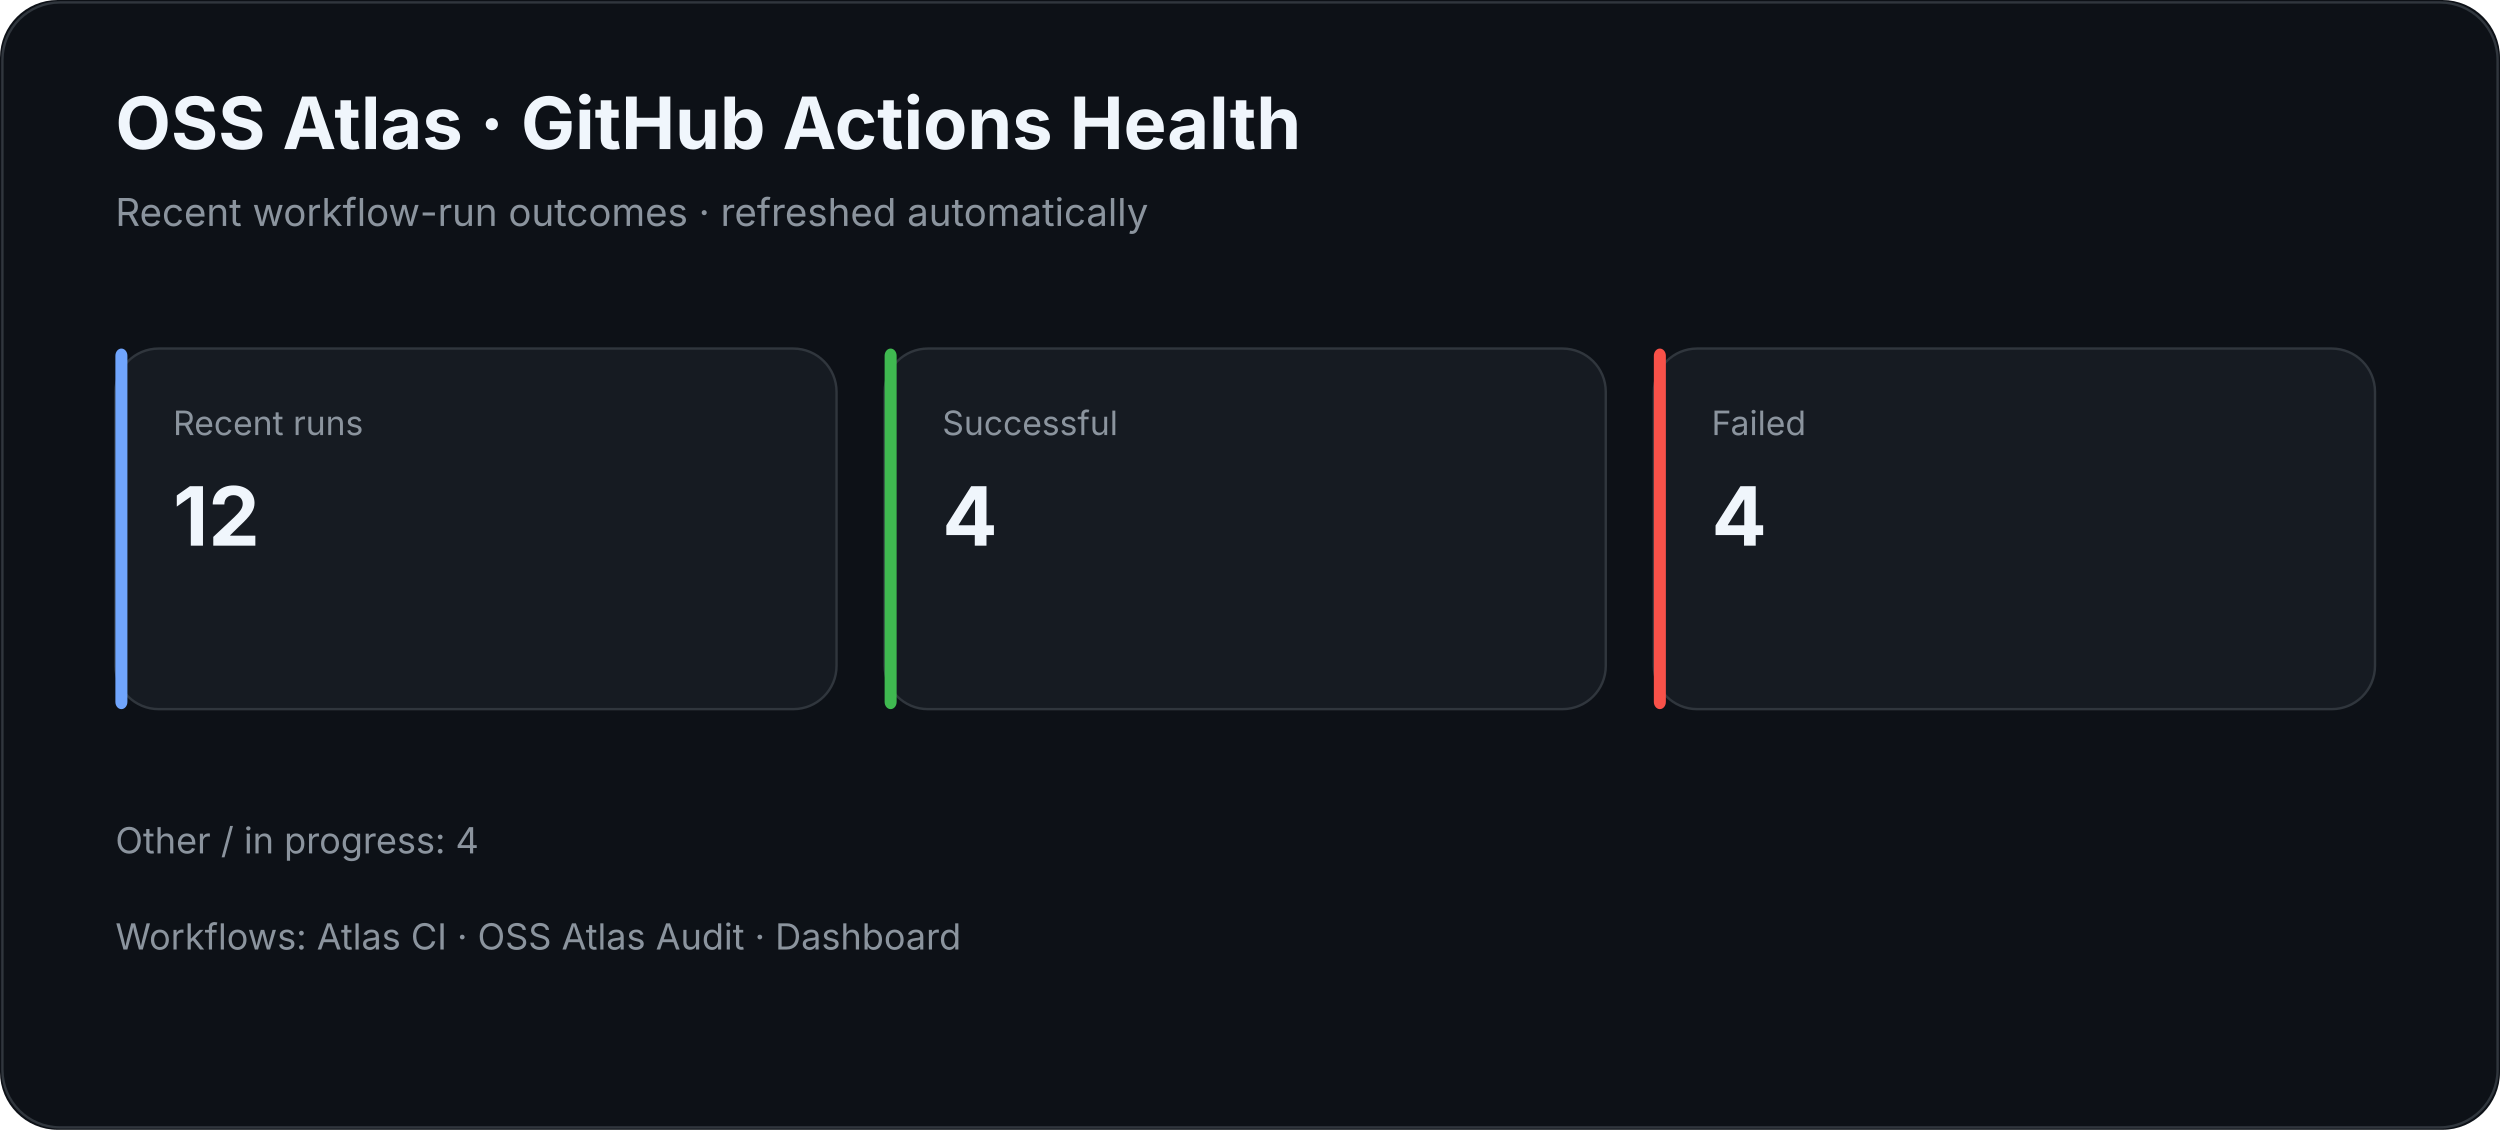
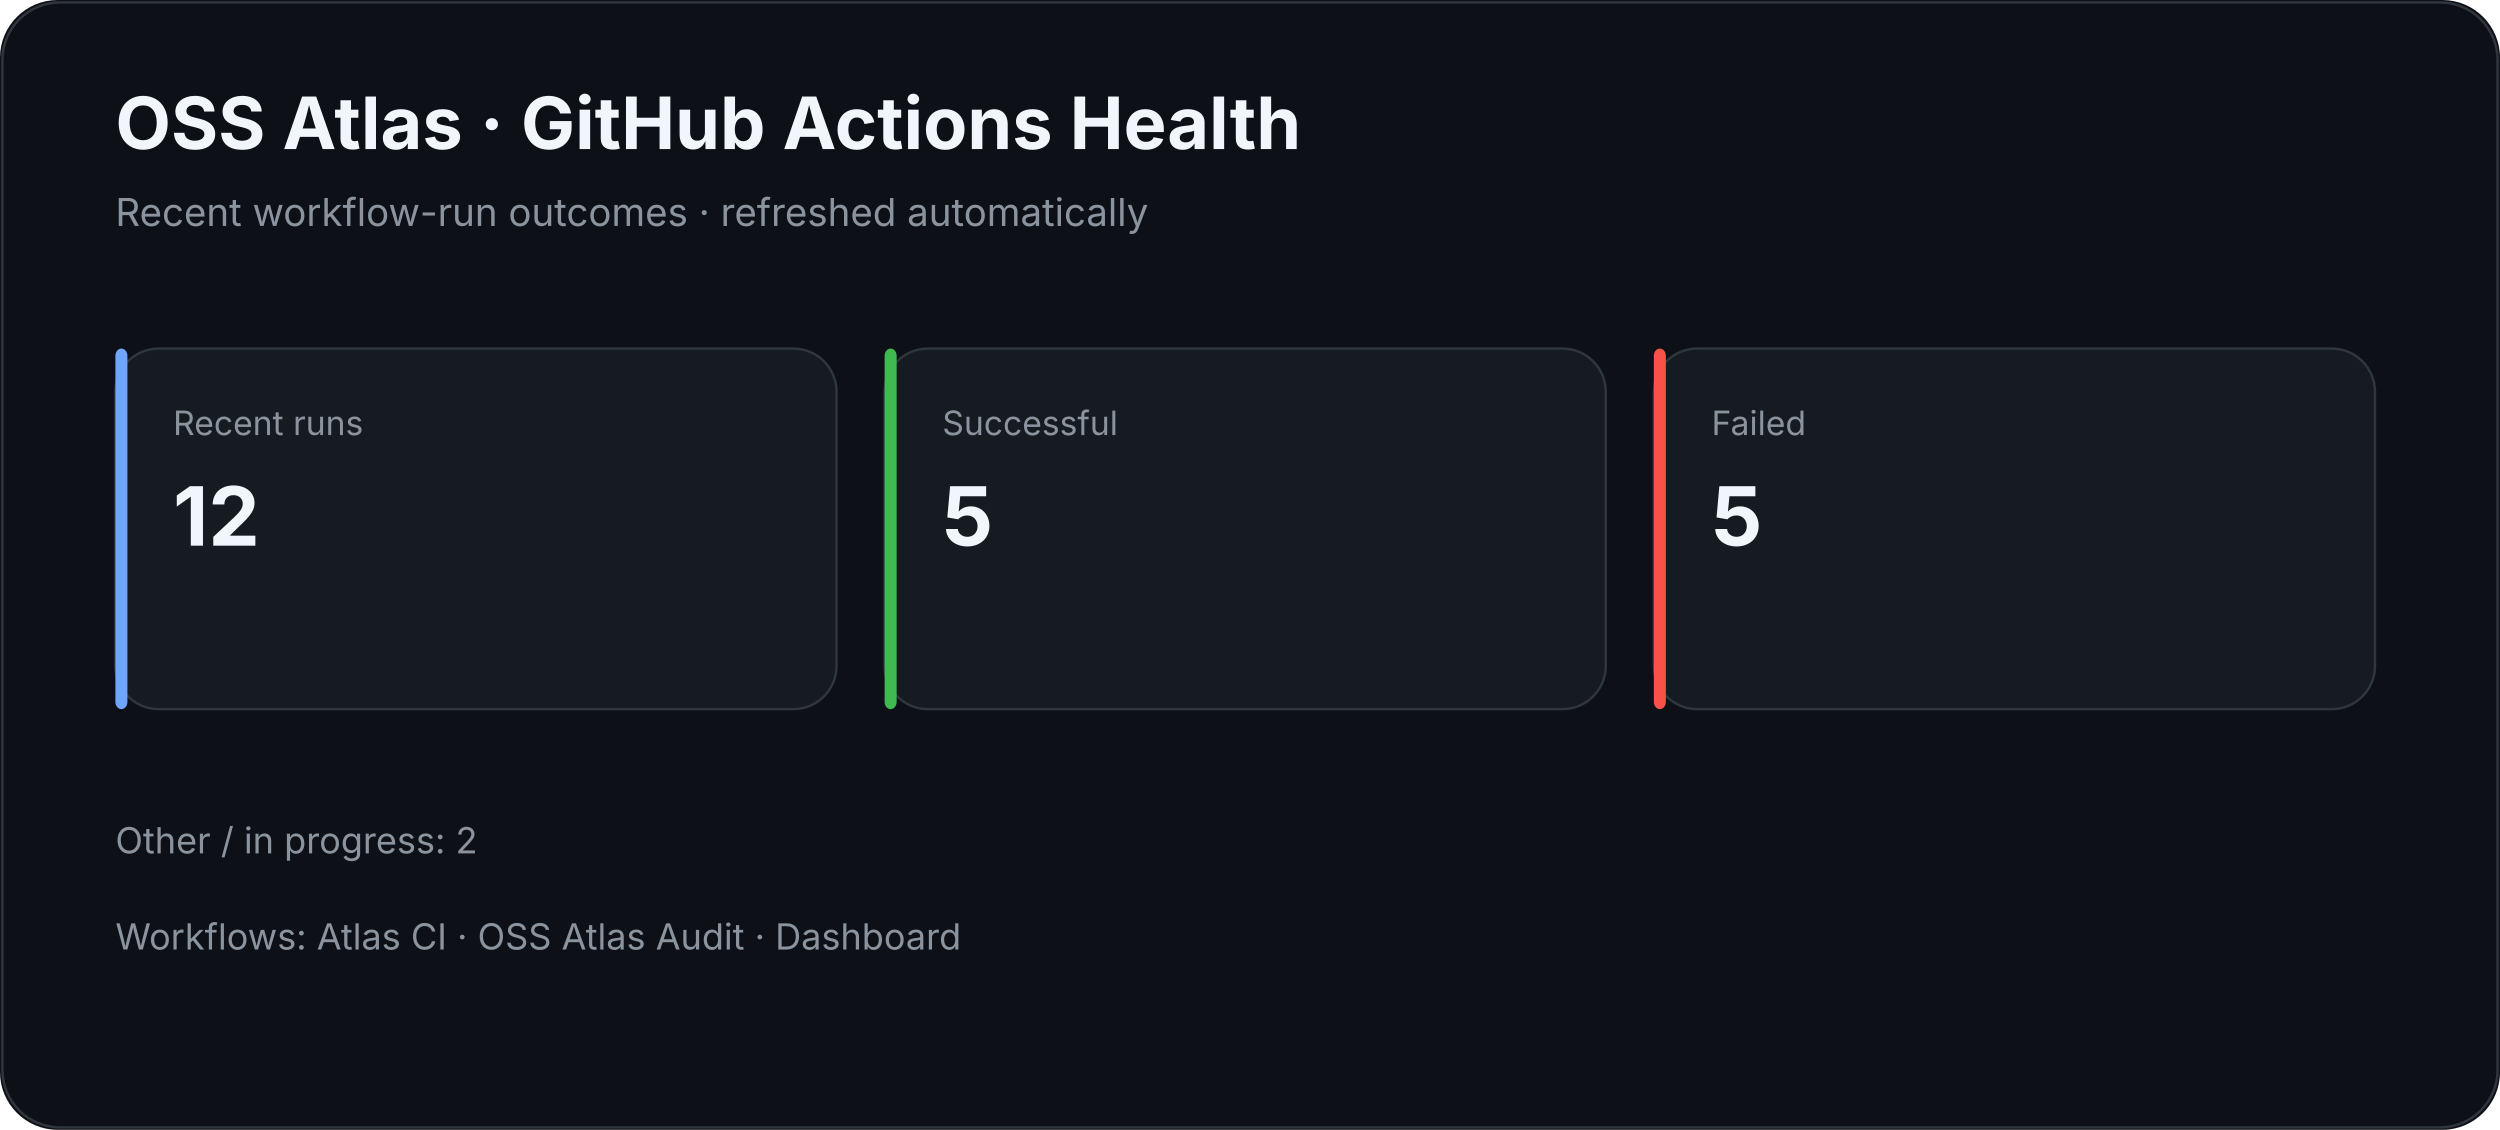
<svg xmlns="http://www.w3.org/2000/svg" width="1040" height="470" viewBox="0 0 1040 470">
  <rect width="100%" height="100%" rx="24" fill="#0d1117" />
  <rect x="1" y="1" width="1038" height="468" rx="24" fill="none" stroke="#30363d" />
  <text x="48" y="62" fill="#f0f6fc" font-family="Inter,Segoe UI,Arial,sans-serif" font-size="30" font-weight="700">OSS Atlas · GitHub Actions Health</text>
  <text x="48" y="94" fill="#8b949e" font-family="Inter,Segoe UI,Arial,sans-serif" font-size="16">Recent workflow-run outcomes · refreshed automatically</text>
  <rect x="48" y="145" width="300" height="150" rx="18" fill="#161b22" stroke="#30363d" />
  <rect x="48" y="145" width="5" height="150" rx="3" fill="#70a5fd" />
  <text x="72" y="181" fill="#8b949e" font-family="Inter,Segoe UI,Arial,sans-serif" font-size="14">Recent runs</text>
  <text x="72" y="227" fill="#f0f6fc" font-family="Inter,Segoe UI,Arial,sans-serif" font-size="34" font-weight="700">12</text>
  <rect x="368" y="145" width="300" height="150" rx="18" fill="#161b22" stroke="#30363d" />
  <rect x="368" y="145" width="5" height="150" rx="3" fill="#3fb950" />
  <text x="392" y="181" fill="#8b949e" font-family="Inter,Segoe UI,Arial,sans-serif" font-size="14">Successful</text>
-   <text x="392" y="227" fill="#f0f6fc" font-family="Inter,Segoe UI,Arial,sans-serif" font-size="34" font-weight="700">4</text>
+   <text x="392" y="227" fill="#f0f6fc" font-family="Inter,Segoe UI,Arial,sans-serif" font-size="34" font-weight="700">5</text>
  <rect x="688" y="145" width="300" height="150" rx="18" fill="#161b22" stroke="#30363d" />
  <rect x="688" y="145" width="5" height="150" rx="3" fill="#f85149" />
  <text x="712" y="181" fill="#8b949e" font-family="Inter,Segoe UI,Arial,sans-serif" font-size="14">Failed</text>
-   <text x="712" y="227" fill="#f0f6fc" font-family="Inter,Segoe UI,Arial,sans-serif" font-size="34" font-weight="700">4</text>
-   <text x="48" y="355" fill="#8b949e" font-family="Inter,Segoe UI,Arial,sans-serif" font-size="15">Other / in progress: 4</text>
+   <text x="712" y="227" fill="#f0f6fc" font-family="Inter,Segoe UI,Arial,sans-serif" font-size="34" font-weight="700">5</text>
+   <text x="48" y="355" fill="#8b949e" font-family="Inter,Segoe UI,Arial,sans-serif" font-size="15">Other / in progress: 2</text>
  <text x="48" y="395" fill="#8b949e" font-family="Inter,Segoe UI,Arial,sans-serif" font-size="15">Workflows: Atlas CI · OSS Atlas Audit · Dashboard</text>
</svg>
